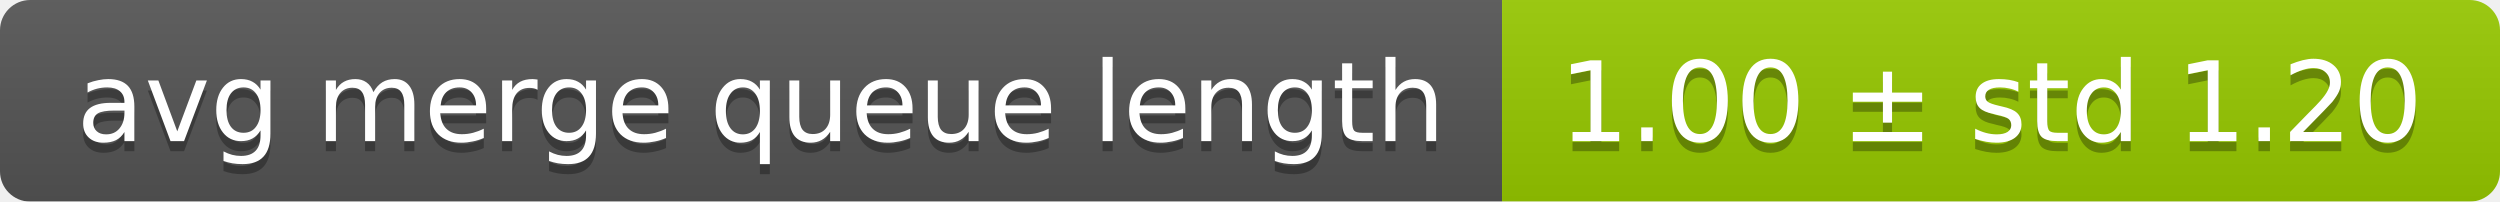
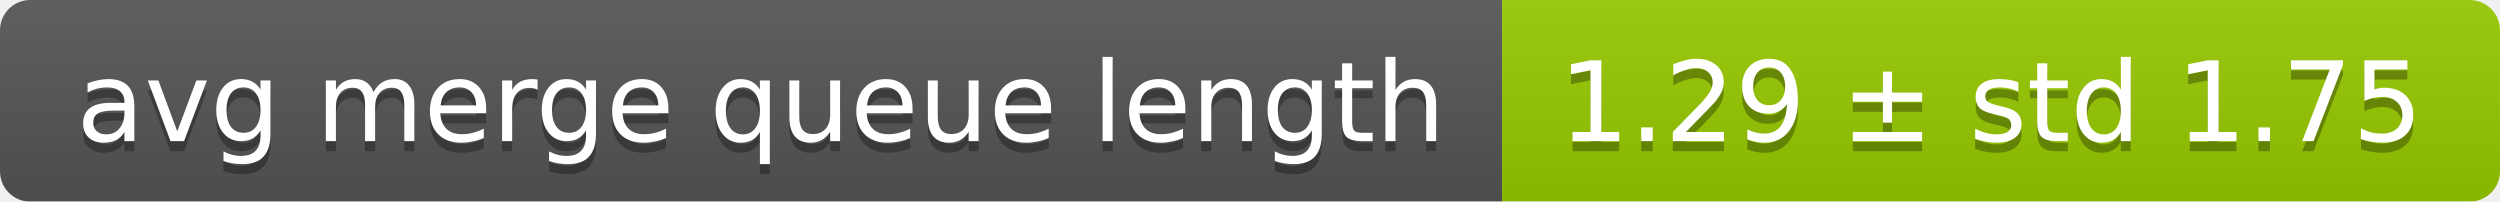
<svg xmlns="http://www.w3.org/2000/svg" width="248" height="20">
  <linearGradient id="smooth" x2="0" y2="100%">
    <stop offset="0" stop-color="#bbb" stop-opacity=".1" />
    <stop offset="1" stop-opacity=".1" />
  </linearGradient>
  <mask id="round">
    <rect width="248" height="20" rx="3" fill="#fff" />
  </mask>
  <g mask="url(#round)">
    <rect width="149" height="20" fill="#555" />
    <rect x="149" width="99" height="20" fill="#97ca00" />
    <rect width="248" height="20" fill="url(#smooth)" />
  </g>
  <g fill="#fff" text-anchor="middle" font-family="DejaVu Sans,Verdana,Geneva,sans-serif" font-size="11">
    <text x="75.5" y="15" fill="#010101" fill-opacity=".3">avg merge queue length</text>
    <text x="75.5" y="14">avg merge queue length</text>
-     <text x="197.5" y="15" fill="#010101" fill-opacity=".3">1.00 ± std 1.20</text>
-     <text x="197.5" y="14">1.00 ± std 1.20</text>
+     <text x="197.5" y="15" fill="#010101" fill-opacity=".3">1.29 ± std 1.75</text>
+     <text x="197.5" y="14">1.29 ± std 1.75</text>
  </g>
</svg>
